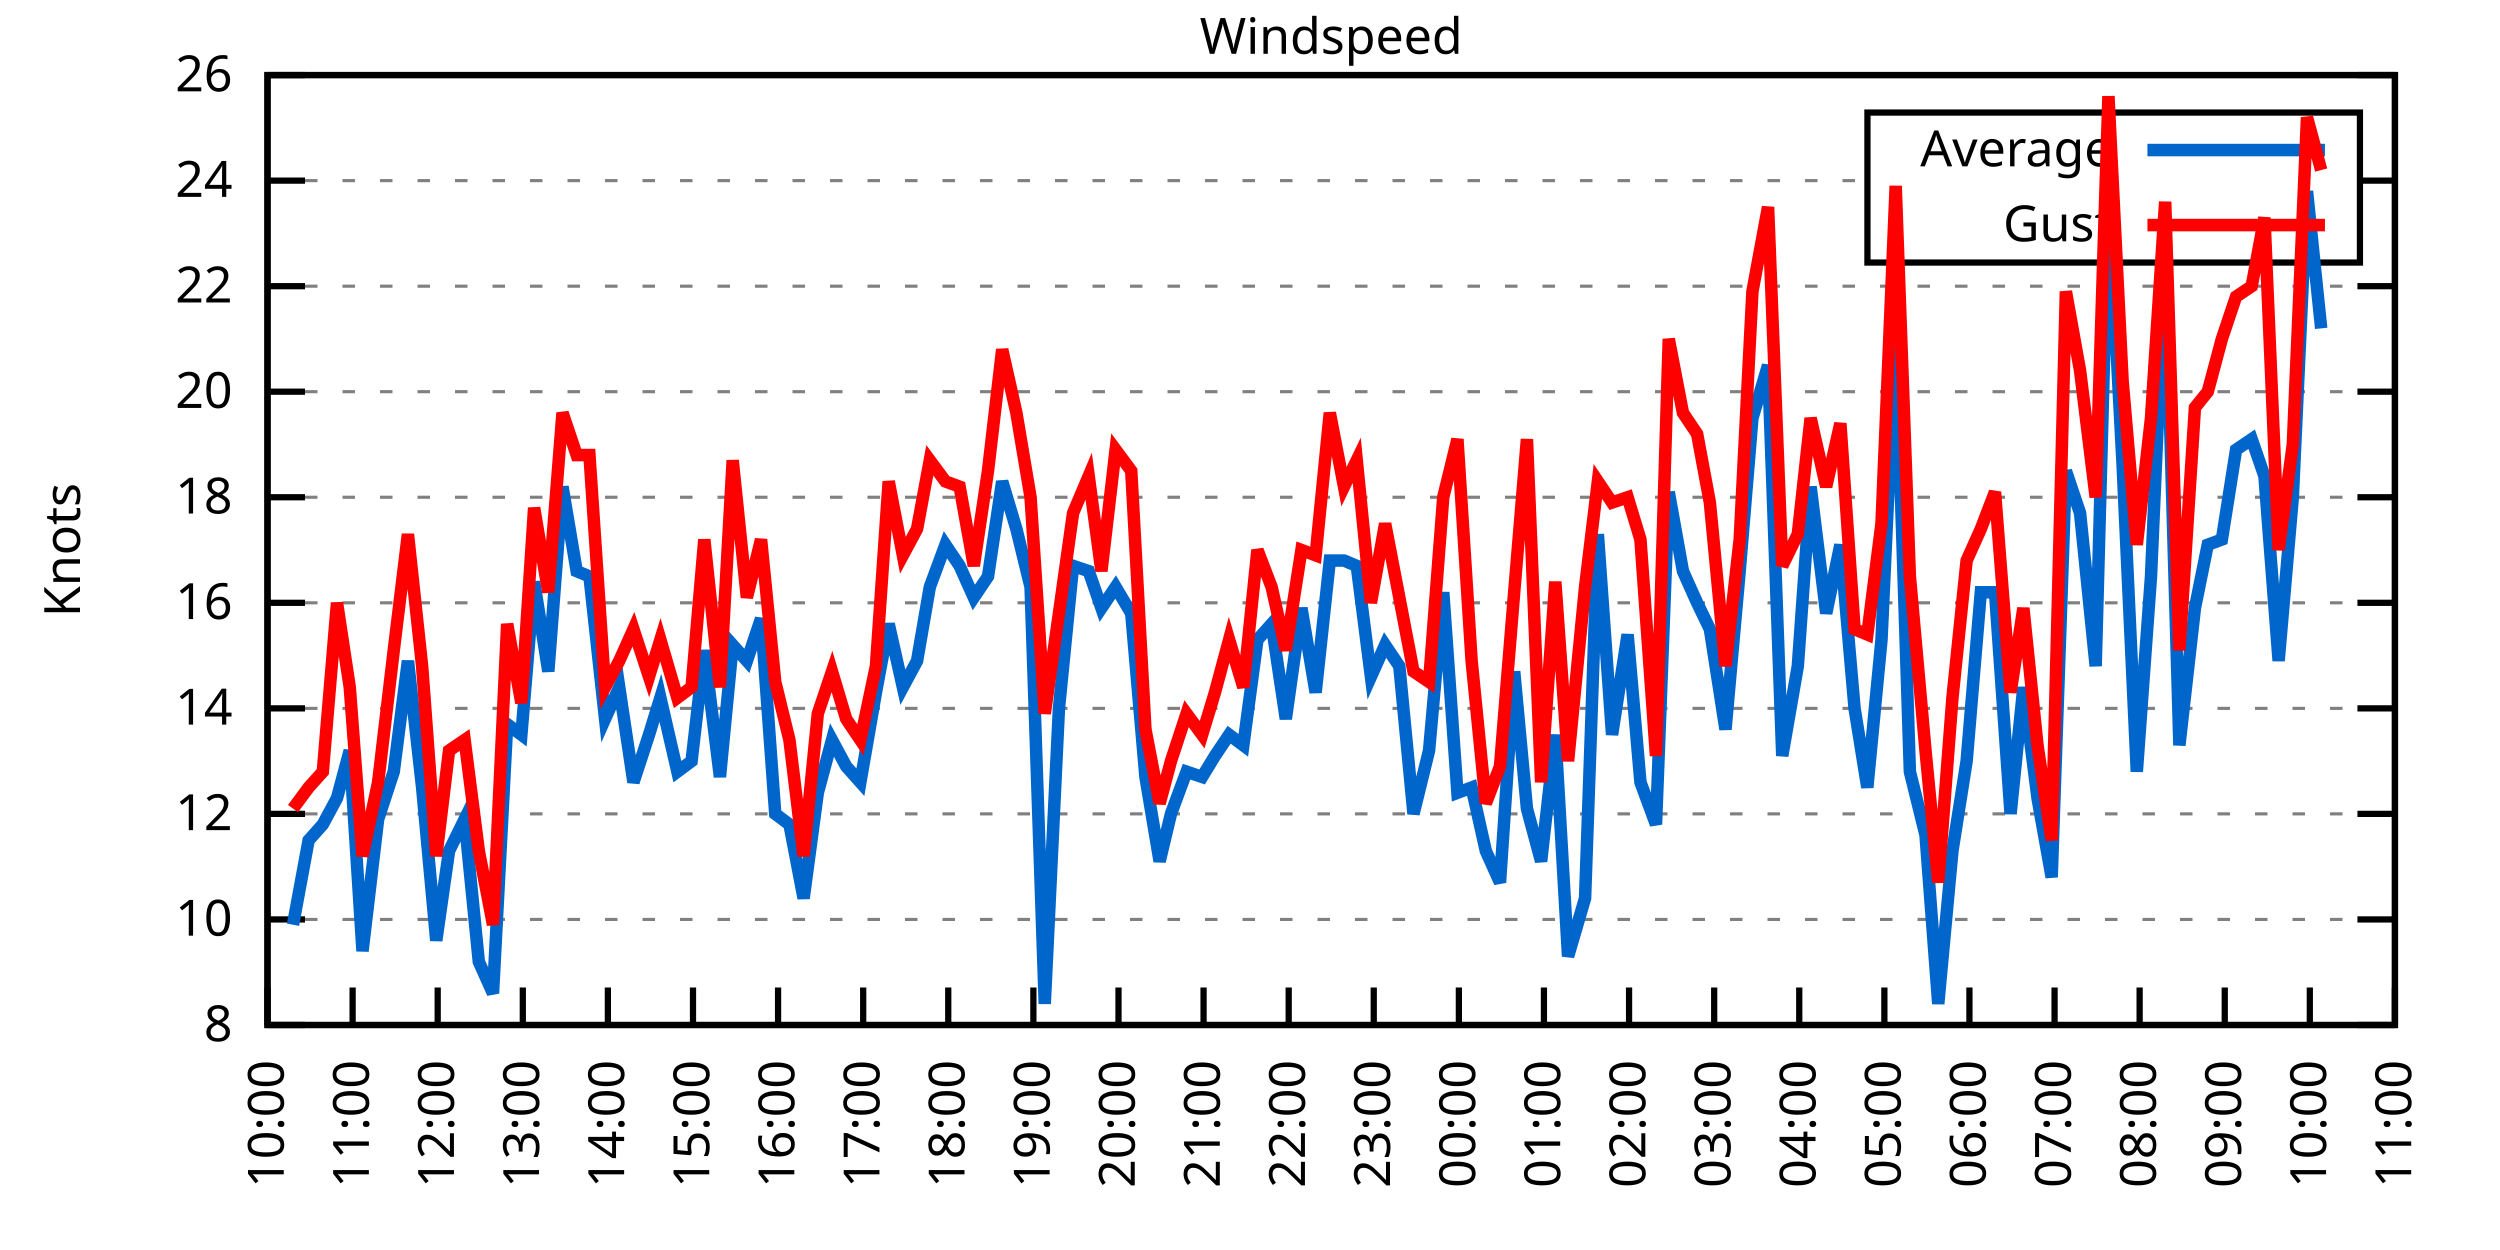
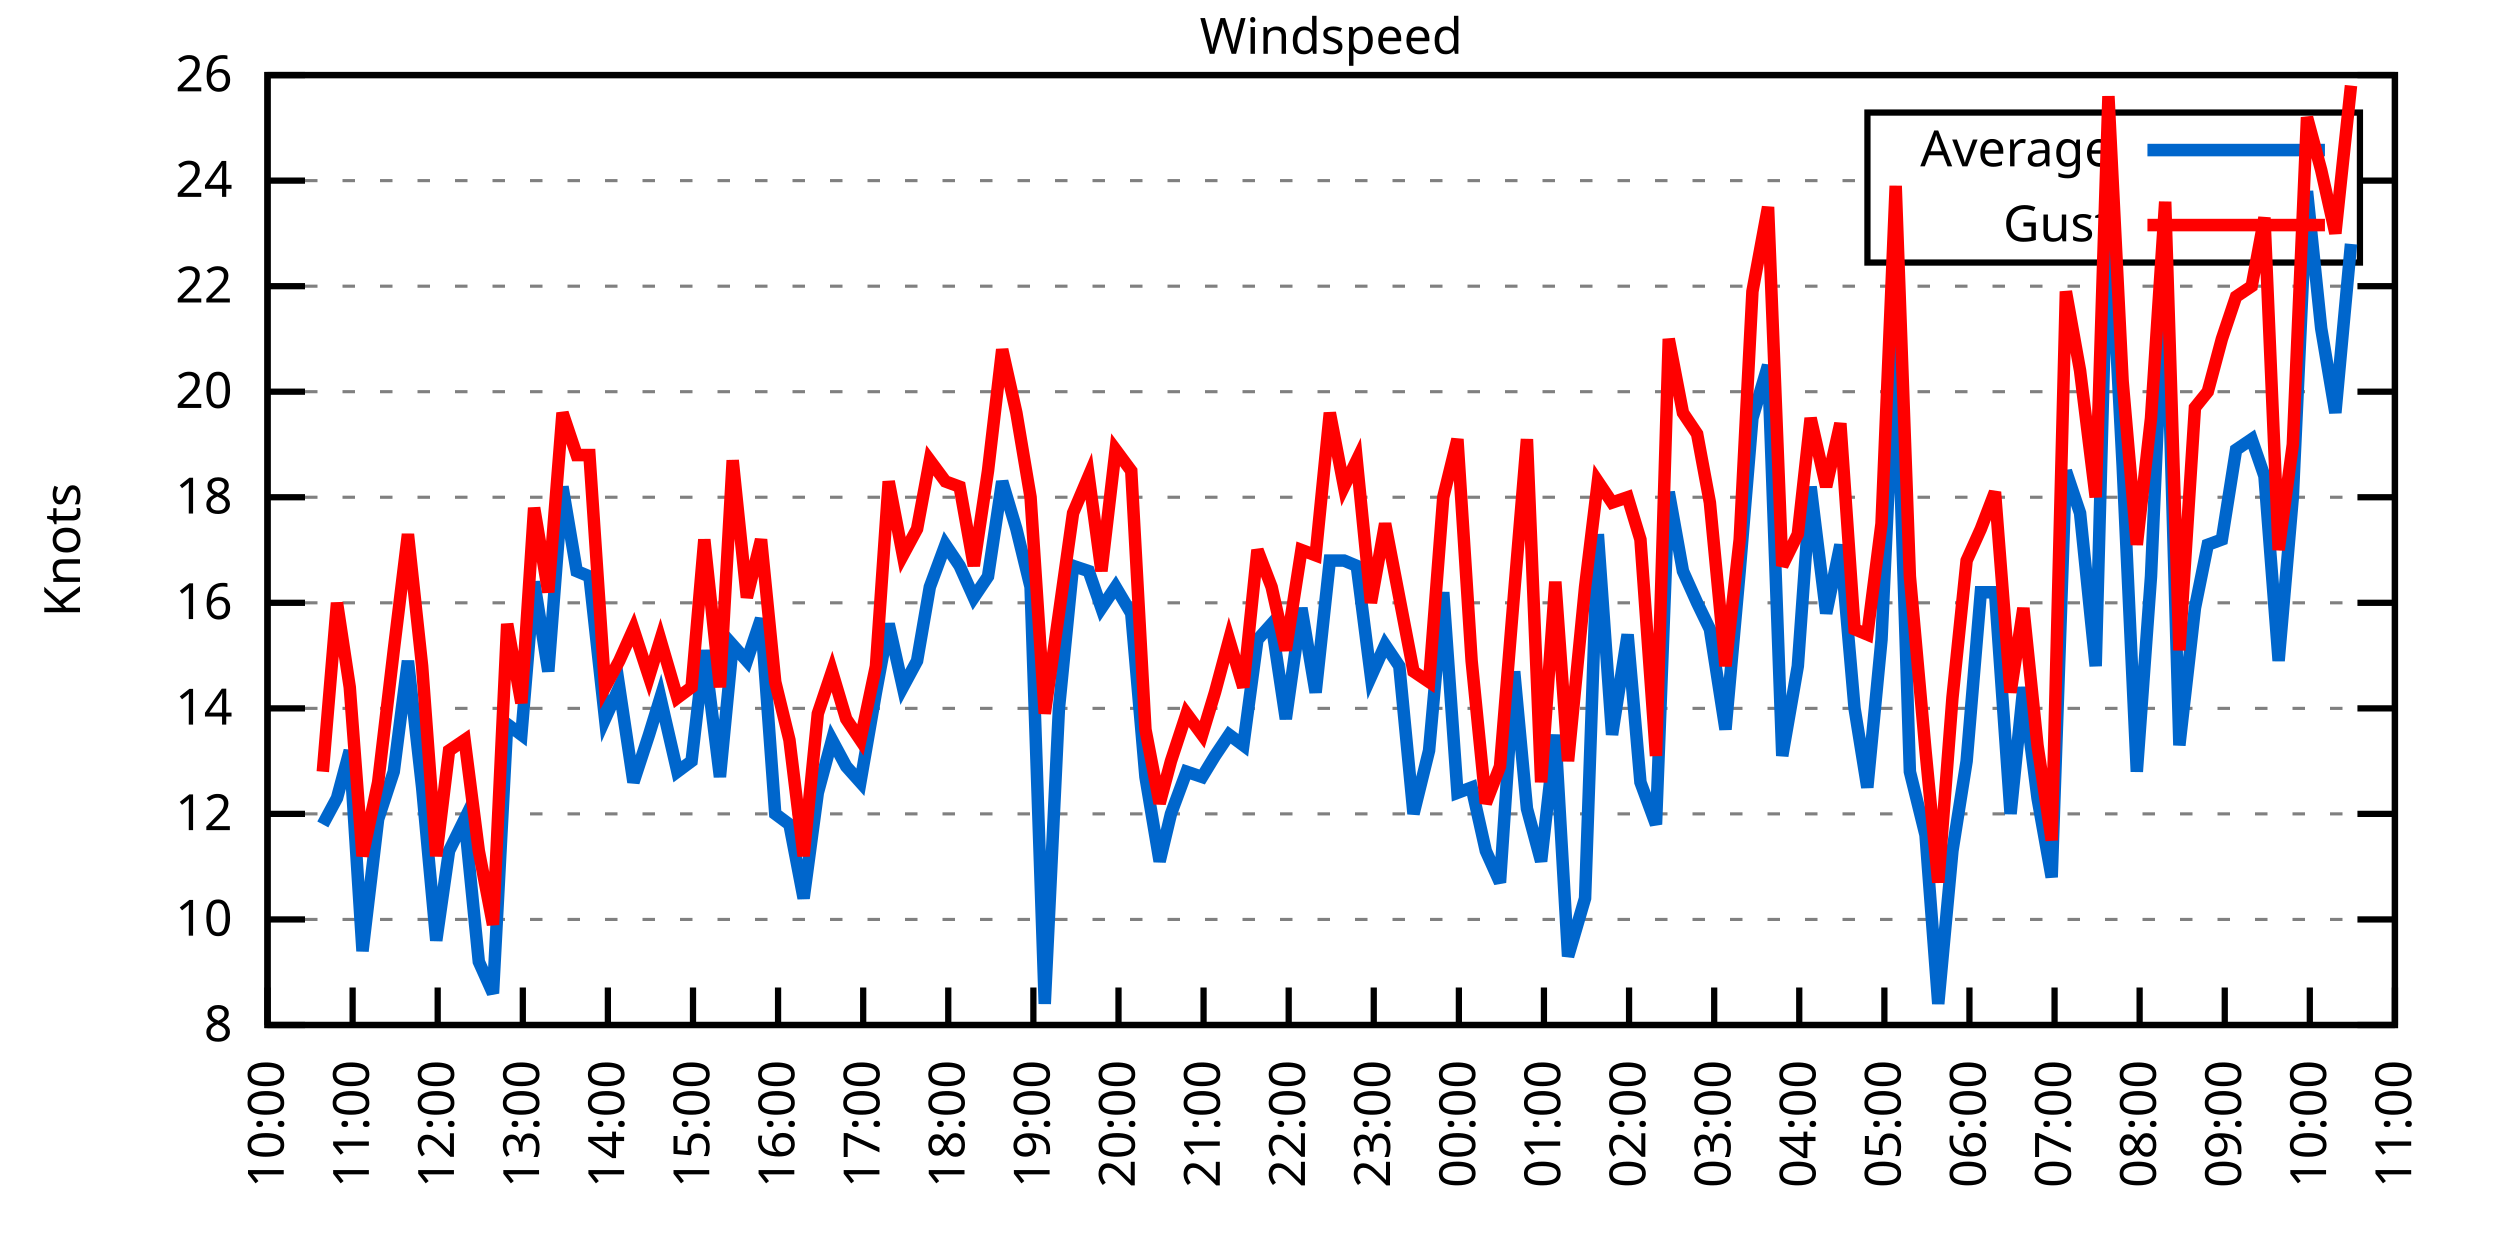
<svg xmlns="http://www.w3.org/2000/svg" xmlns:xlink="http://www.w3.org/1999/xlink" width="400" height="200" viewBox="0 0 400 200">
  <g id="gnuplot_canvas">
    <rect x="0" y="0" width="400" height="200" fill="none" />
    <defs>
      <circle id="gpDot" r="0.5" stroke-width="0.5" stroke="currentColor" />
      <path id="gpPt0" stroke-width="0.333" stroke="currentColor" d="M-1,0 h2 M0,-1 v2" />
      <path id="gpPt1" stroke-width="0.333" stroke="currentColor" d="M-1,-1 L1,1 M1,-1 L-1,1" />
      <path id="gpPt2" stroke-width="0.333" stroke="currentColor" d="M-1,0 L1,0 M0,-1 L0,1 M-1,-1 L1,1 M-1,1 L1,-1" />
      <rect id="gpPt3" stroke-width="0.333" stroke="currentColor" x="-1" y="-1" width="2" height="2" />
      <rect id="gpPt4" stroke-width="0.333" stroke="currentColor" fill="currentColor" x="-1" y="-1" width="2" height="2" />
      <circle id="gpPt5" stroke-width="0.333" stroke="currentColor" cx="0" cy="0" r="1" />
      <use xlink:href="#gpPt5" id="gpPt6" fill="currentColor" stroke="none" />
      <path id="gpPt7" stroke-width="0.333" stroke="currentColor" d="M0,-1.33 L-1.33,0.67 L1.33,0.67 z" />
      <use xlink:href="#gpPt7" id="gpPt8" fill="currentColor" stroke="none" />
      <use xlink:href="#gpPt7" id="gpPt9" stroke="currentColor" transform="rotate(180)" />
      <use xlink:href="#gpPt9" id="gpPt10" fill="currentColor" stroke="none" />
      <use xlink:href="#gpPt3" id="gpPt11" stroke="currentColor" transform="rotate(45)" />
      <use xlink:href="#gpPt11" id="gpPt12" fill="currentColor" stroke="none" />
      <path id="gpPt13" stroke-width="0.333" stroke="currentColor" d="M0,1.330 L1.265,0.411 L0.782,-1.067 L-0.782,-1.076 L-1.265,0.411 z" />
      <use xlink:href="#gpPt13" id="gpPt14" fill="currentColor" stroke="none" />
      <filter id="textbox" filterUnits="objectBoundingBox" x="0" y="0" height="1" width="1">
        <feFlood flood-color="white" flood-opacity="1" result="bgnd" />
        <feComposite in="SourceGraphic" in2="bgnd" operator="atop" />
      </filter>
      <filter id="greybox" filterUnits="objectBoundingBox" x="0" y="0" height="1" width="1">
        <feFlood flood-color="lightgrey" flood-opacity="1" result="grey" />
        <feComposite in="SourceGraphic" in2="grey" operator="atop" />
      </filter>
    </defs>
    <g fill="none" color="white" stroke="currentColor" stroke-width="1.00" stroke-linecap="butt" stroke-linejoin="miter">
</g>
    <g fill="none" color="black" stroke="currentColor" stroke-width="1.00" stroke-linecap="butt" stroke-linejoin="miter">
      <g stroke="none" shape-rendering="crispEdges">
        <polygon fill="rgb(255, 255, 255)" points="42.80,164.00 383.18,164.00 383.18,12.02 42.80,12.02 " />
      </g>
    </g>
    <g fill="none" color="black" stroke="currentColor" stroke-width="1.00" stroke-linecap="butt" stroke-linejoin="miter">
</g>
    <g fill="none" color="black" stroke="black" stroke-width="0.50" stroke-linecap="butt" stroke-linejoin="miter">
</g>
    <g fill="none" color="gray" stroke="currentColor" stroke-width="0.50" stroke-linecap="butt" stroke-linejoin="miter">
      <path stroke="gray" stroke-dasharray="2,4" class="gridline" d="M42.80,164.00 L383.19,164.00  " />
    </g>
    <g fill="none" color="gray" stroke="gray" stroke-width="1.00" stroke-linecap="butt" stroke-linejoin="miter">
</g>
    <g fill="none" color="black" stroke="currentColor" stroke-width="1.00" stroke-linecap="butt" stroke-linejoin="miter">
      <path stroke="black" d="M42.80,164.00 L48.80,164.00 M383.19,164.00 L377.19,164.00  " />
      <g transform="translate(37.20,166.60)" stroke="none" fill="black" font-family="Sans" font-size="8.00" text-anchor="end">
        <text>
          <tspan font-family="Sans"> 8</tspan>
        </text>
      </g>
    </g>
    <g fill="none" color="black" stroke="currentColor" stroke-width="1.00" stroke-linecap="butt" stroke-linejoin="miter">
</g>
    <g fill="none" color="black" stroke="black" stroke-width="0.50" stroke-linecap="butt" stroke-linejoin="miter">
</g>
    <g fill="none" color="gray" stroke="currentColor" stroke-width="0.50" stroke-linecap="butt" stroke-linejoin="miter">
      <path stroke="gray" stroke-dasharray="2,4" class="gridline" d="M42.80,147.11 L383.19,147.11  " />
    </g>
    <g fill="none" color="gray" stroke="gray" stroke-width="1.00" stroke-linecap="butt" stroke-linejoin="miter">
</g>
    <g fill="none" color="black" stroke="currentColor" stroke-width="1.00" stroke-linecap="butt" stroke-linejoin="miter">
      <path stroke="black" d="M42.80,147.11 L48.80,147.11 M383.19,147.11 L377.19,147.11  " />
      <g transform="translate(37.20,149.71)" stroke="none" fill="black" font-family="Sans" font-size="8.00" text-anchor="end">
        <text>
          <tspan font-family="Sans"> 10</tspan>
        </text>
      </g>
    </g>
    <g fill="none" color="black" stroke="currentColor" stroke-width="1.00" stroke-linecap="butt" stroke-linejoin="miter">
</g>
    <g fill="none" color="black" stroke="black" stroke-width="0.50" stroke-linecap="butt" stroke-linejoin="miter">
</g>
    <g fill="none" color="gray" stroke="currentColor" stroke-width="0.50" stroke-linecap="butt" stroke-linejoin="miter">
      <path stroke="gray" stroke-dasharray="2,4" class="gridline" d="M42.80,130.22 L383.19,130.22  " />
    </g>
    <g fill="none" color="gray" stroke="gray" stroke-width="1.00" stroke-linecap="butt" stroke-linejoin="miter">
</g>
    <g fill="none" color="black" stroke="currentColor" stroke-width="1.00" stroke-linecap="butt" stroke-linejoin="miter">
      <path stroke="black" d="M42.80,130.22 L48.80,130.22 M383.19,130.22 L377.19,130.22  " />
      <g transform="translate(37.20,132.82)" stroke="none" fill="black" font-family="Sans" font-size="8.00" text-anchor="end">
        <text>
          <tspan font-family="Sans"> 12</tspan>
        </text>
      </g>
    </g>
    <g fill="none" color="black" stroke="currentColor" stroke-width="1.00" stroke-linecap="butt" stroke-linejoin="miter">
</g>
    <g fill="none" color="black" stroke="black" stroke-width="0.50" stroke-linecap="butt" stroke-linejoin="miter">
</g>
    <g fill="none" color="gray" stroke="currentColor" stroke-width="0.50" stroke-linecap="butt" stroke-linejoin="miter">
      <path stroke="gray" stroke-dasharray="2,4" class="gridline" d="M42.80,113.34 L383.19,113.34  " />
    </g>
    <g fill="none" color="gray" stroke="gray" stroke-width="1.00" stroke-linecap="butt" stroke-linejoin="miter">
</g>
    <g fill="none" color="black" stroke="currentColor" stroke-width="1.00" stroke-linecap="butt" stroke-linejoin="miter">
      <path stroke="black" d="M42.80,113.34 L48.80,113.34 M383.19,113.34 L377.19,113.34  " />
      <g transform="translate(37.20,115.94)" stroke="none" fill="black" font-family="Sans" font-size="8.00" text-anchor="end">
        <text>
          <tspan font-family="Sans"> 14</tspan>
        </text>
      </g>
    </g>
    <g fill="none" color="black" stroke="currentColor" stroke-width="1.00" stroke-linecap="butt" stroke-linejoin="miter">
</g>
    <g fill="none" color="black" stroke="black" stroke-width="0.50" stroke-linecap="butt" stroke-linejoin="miter">
</g>
    <g fill="none" color="gray" stroke="currentColor" stroke-width="0.50" stroke-linecap="butt" stroke-linejoin="miter">
      <path stroke="gray" stroke-dasharray="2,4" class="gridline" d="M42.80,96.45 L383.19,96.45  " />
    </g>
    <g fill="none" color="gray" stroke="gray" stroke-width="1.00" stroke-linecap="butt" stroke-linejoin="miter">
</g>
    <g fill="none" color="black" stroke="currentColor" stroke-width="1.00" stroke-linecap="butt" stroke-linejoin="miter">
      <path stroke="black" d="M42.80,96.45 L48.80,96.45 M383.19,96.45 L377.19,96.45  " />
      <g transform="translate(37.20,99.05)" stroke="none" fill="black" font-family="Sans" font-size="8.00" text-anchor="end">
        <text>
          <tspan font-family="Sans"> 16</tspan>
        </text>
      </g>
    </g>
    <g fill="none" color="black" stroke="currentColor" stroke-width="1.00" stroke-linecap="butt" stroke-linejoin="miter">
</g>
    <g fill="none" color="black" stroke="black" stroke-width="0.50" stroke-linecap="butt" stroke-linejoin="miter">
</g>
    <g fill="none" color="gray" stroke="currentColor" stroke-width="0.50" stroke-linecap="butt" stroke-linejoin="miter">
      <path stroke="gray" stroke-dasharray="2,4" class="gridline" d="M42.80,79.56 L383.19,79.56  " />
    </g>
    <g fill="none" color="gray" stroke="gray" stroke-width="1.00" stroke-linecap="butt" stroke-linejoin="miter">
</g>
    <g fill="none" color="black" stroke="currentColor" stroke-width="1.00" stroke-linecap="butt" stroke-linejoin="miter">
      <path stroke="black" d="M42.80,79.56 L48.80,79.56 M383.19,79.56 L377.19,79.56  " />
      <g transform="translate(37.20,82.16)" stroke="none" fill="black" font-family="Sans" font-size="8.00" text-anchor="end">
        <text>
          <tspan font-family="Sans"> 18</tspan>
        </text>
      </g>
    </g>
    <g fill="none" color="black" stroke="currentColor" stroke-width="1.00" stroke-linecap="butt" stroke-linejoin="miter">
</g>
    <g fill="none" color="black" stroke="black" stroke-width="0.50" stroke-linecap="butt" stroke-linejoin="miter">
</g>
    <g fill="none" color="gray" stroke="currentColor" stroke-width="0.50" stroke-linecap="butt" stroke-linejoin="miter">
      <path stroke="gray" stroke-dasharray="2,4" class="gridline" d="M42.80,62.67 L383.19,62.67  " />
    </g>
    <g fill="none" color="gray" stroke="gray" stroke-width="1.00" stroke-linecap="butt" stroke-linejoin="miter">
</g>
    <g fill="none" color="black" stroke="currentColor" stroke-width="1.00" stroke-linecap="butt" stroke-linejoin="miter">
      <path stroke="black" d="M42.80,62.67 L48.80,62.67 M383.19,62.67 L377.19,62.67  " />
      <g transform="translate(37.20,65.27)" stroke="none" fill="black" font-family="Sans" font-size="8.00" text-anchor="end">
        <text>
          <tspan font-family="Sans"> 20</tspan>
        </text>
      </g>
    </g>
    <g fill="none" color="black" stroke="currentColor" stroke-width="1.00" stroke-linecap="butt" stroke-linejoin="miter">
</g>
    <g fill="none" color="black" stroke="black" stroke-width="0.50" stroke-linecap="butt" stroke-linejoin="miter">
</g>
    <g fill="none" color="gray" stroke="currentColor" stroke-width="0.50" stroke-linecap="butt" stroke-linejoin="miter">
      <path stroke="gray" stroke-dasharray="2,4" class="gridline" d="M42.80,45.79 L383.19,45.79  " />
    </g>
    <g fill="none" color="gray" stroke="gray" stroke-width="1.00" stroke-linecap="butt" stroke-linejoin="miter">
</g>
    <g fill="none" color="black" stroke="currentColor" stroke-width="1.00" stroke-linecap="butt" stroke-linejoin="miter">
      <path stroke="black" d="M42.80,45.79 L48.80,45.79 M383.19,45.79 L377.19,45.79  " />
      <g transform="translate(37.20,48.39)" stroke="none" fill="black" font-family="Sans" font-size="8.00" text-anchor="end">
        <text>
          <tspan font-family="Sans"> 22</tspan>
        </text>
      </g>
    </g>
    <g fill="none" color="black" stroke="currentColor" stroke-width="1.00" stroke-linecap="butt" stroke-linejoin="miter">
</g>
    <g fill="none" color="black" stroke="black" stroke-width="0.50" stroke-linecap="butt" stroke-linejoin="miter">
</g>
    <g fill="none" color="gray" stroke="currentColor" stroke-width="0.50" stroke-linecap="butt" stroke-linejoin="miter">
      <path stroke="gray" stroke-dasharray="2,4" class="gridline" d="M42.80,28.90 L298.79,28.90 M377.59,28.90 L383.19,28.90  " />
    </g>
    <g fill="none" color="gray" stroke="gray" stroke-width="1.00" stroke-linecap="butt" stroke-linejoin="miter">
</g>
    <g fill="none" color="black" stroke="currentColor" stroke-width="1.00" stroke-linecap="butt" stroke-linejoin="miter">
      <path stroke="black" d="M42.80,28.90 L48.80,28.90 M383.19,28.90 L377.19,28.90  " />
      <g transform="translate(37.20,31.50)" stroke="none" fill="black" font-family="Sans" font-size="8.00" text-anchor="end">
        <text>
          <tspan font-family="Sans"> 24</tspan>
        </text>
      </g>
    </g>
    <g fill="none" color="black" stroke="currentColor" stroke-width="1.00" stroke-linecap="butt" stroke-linejoin="miter">
</g>
    <g fill="none" color="black" stroke="black" stroke-width="0.50" stroke-linecap="butt" stroke-linejoin="miter">
</g>
    <g fill="none" color="gray" stroke="currentColor" stroke-width="0.50" stroke-linecap="butt" stroke-linejoin="miter">
      <path stroke="gray" stroke-dasharray="2,4" class="gridline" d="M42.80,12.01 L383.19,12.01  " />
    </g>
    <g fill="none" color="gray" stroke="gray" stroke-width="1.00" stroke-linecap="butt" stroke-linejoin="miter">
</g>
    <g fill="none" color="black" stroke="currentColor" stroke-width="1.00" stroke-linecap="butt" stroke-linejoin="miter">
      <path stroke="black" d="M42.80,12.01 L48.80,12.01 M383.19,12.01 L377.19,12.01  " />
      <g transform="translate(37.20,14.61)" stroke="none" fill="black" font-family="Sans" font-size="8.00" text-anchor="end">
        <text>
          <tspan font-family="Sans"> 26</tspan>
        </text>
      </g>
    </g>
    <g fill="none" color="black" stroke="currentColor" stroke-width="1.00" stroke-linecap="butt" stroke-linejoin="miter">
      <path stroke="black" d="M42.80,164.00 L42.80,158.00  " />
      <g transform="translate(45.40,169.60) rotate(270.00)" stroke="none" fill="black" font-family="Sans" font-size="8.00" text-anchor="end">
        <text>
          <tspan font-family="Sans">10:00</tspan>
        </text>
      </g>
    </g>
    <g fill="none" color="black" stroke="currentColor" stroke-width="1.00" stroke-linecap="butt" stroke-linejoin="miter">
      <path stroke="black" d="M56.42,164.00 L56.42,158.00  " />
      <g transform="translate(59.02,169.60) rotate(270.00)" stroke="none" fill="black" font-family="Sans" font-size="8.00" text-anchor="end">
        <text>
          <tspan font-family="Sans">11:00</tspan>
        </text>
      </g>
    </g>
    <g fill="none" color="black" stroke="currentColor" stroke-width="1.00" stroke-linecap="butt" stroke-linejoin="miter">
      <path stroke="black" d="M70.03,164.00 L70.03,158.00  " />
      <g transform="translate(72.63,169.60) rotate(270.00)" stroke="none" fill="black" font-family="Sans" font-size="8.00" text-anchor="end">
        <text>
          <tspan font-family="Sans">12:00</tspan>
        </text>
      </g>
    </g>
    <g fill="none" color="black" stroke="currentColor" stroke-width="1.00" stroke-linecap="butt" stroke-linejoin="miter">
      <path stroke="black" d="M83.65,164.00 L83.65,158.00  " />
      <g transform="translate(86.25,169.60) rotate(270.00)" stroke="none" fill="black" font-family="Sans" font-size="8.00" text-anchor="end">
        <text>
          <tspan font-family="Sans">13:00</tspan>
        </text>
      </g>
    </g>
    <g fill="none" color="black" stroke="currentColor" stroke-width="1.00" stroke-linecap="butt" stroke-linejoin="miter">
      <path stroke="black" d="M97.26,164.00 L97.26,158.00  " />
      <g transform="translate(99.86,169.60) rotate(270.00)" stroke="none" fill="black" font-family="Sans" font-size="8.00" text-anchor="end">
        <text>
          <tspan font-family="Sans">14:00</tspan>
        </text>
      </g>
    </g>
    <g fill="none" color="black" stroke="currentColor" stroke-width="1.00" stroke-linecap="butt" stroke-linejoin="miter">
      <path stroke="black" d="M110.88,164.00 L110.88,158.00  " />
      <g transform="translate(113.48,169.60) rotate(270.00)" stroke="none" fill="black" font-family="Sans" font-size="8.00" text-anchor="end">
        <text>
          <tspan font-family="Sans">15:00</tspan>
        </text>
      </g>
    </g>
    <g fill="none" color="black" stroke="currentColor" stroke-width="1.00" stroke-linecap="butt" stroke-linejoin="miter">
      <path stroke="black" d="M124.49,164.00 L124.49,158.00  " />
      <g transform="translate(127.09,169.60) rotate(270.00)" stroke="none" fill="black" font-family="Sans" font-size="8.00" text-anchor="end">
        <text>
          <tspan font-family="Sans">16:00</tspan>
        </text>
      </g>
    </g>
    <g fill="none" color="black" stroke="currentColor" stroke-width="1.00" stroke-linecap="butt" stroke-linejoin="miter">
      <path stroke="black" d="M138.11,164.00 L138.11,158.00  " />
      <g transform="translate(140.71,169.60) rotate(270.00)" stroke="none" fill="black" font-family="Sans" font-size="8.00" text-anchor="end">
        <text>
          <tspan font-family="Sans">17:00</tspan>
        </text>
      </g>
    </g>
    <g fill="none" color="black" stroke="currentColor" stroke-width="1.00" stroke-linecap="butt" stroke-linejoin="miter">
      <path stroke="black" d="M151.72,164.00 L151.72,158.00  " />
      <g transform="translate(154.32,169.60) rotate(270.00)" stroke="none" fill="black" font-family="Sans" font-size="8.00" text-anchor="end">
        <text>
          <tspan font-family="Sans">18:00</tspan>
        </text>
      </g>
    </g>
    <g fill="none" color="black" stroke="currentColor" stroke-width="1.00" stroke-linecap="butt" stroke-linejoin="miter">
      <path stroke="black" d="M165.34,164.00 L165.34,158.00  " />
      <g transform="translate(167.94,169.60) rotate(270.00)" stroke="none" fill="black" font-family="Sans" font-size="8.00" text-anchor="end">
        <text>
          <tspan font-family="Sans">19:00</tspan>
        </text>
      </g>
    </g>
    <g fill="none" color="black" stroke="currentColor" stroke-width="1.00" stroke-linecap="butt" stroke-linejoin="miter">
      <path stroke="black" d="M178.96,164.00 L178.96,158.00  " />
      <g transform="translate(181.56,169.60) rotate(270.00)" stroke="none" fill="black" font-family="Sans" font-size="8.00" text-anchor="end">
        <text>
          <tspan font-family="Sans">20:00</tspan>
        </text>
      </g>
    </g>
    <g fill="none" color="black" stroke="currentColor" stroke-width="1.00" stroke-linecap="butt" stroke-linejoin="miter">
      <path stroke="black" d="M192.57,164.00 L192.57,158.00  " />
      <g transform="translate(195.17,169.60) rotate(270.00)" stroke="none" fill="black" font-family="Sans" font-size="8.00" text-anchor="end">
        <text>
          <tspan font-family="Sans">21:00</tspan>
        </text>
      </g>
    </g>
    <g fill="none" color="black" stroke="currentColor" stroke-width="1.00" stroke-linecap="butt" stroke-linejoin="miter">
      <path stroke="black" d="M206.19,164.00 L206.19,158.00  " />
      <g transform="translate(208.79,169.60) rotate(270.00)" stroke="none" fill="black" font-family="Sans" font-size="8.00" text-anchor="end">
        <text>
          <tspan font-family="Sans">22:00</tspan>
        </text>
      </g>
    </g>
    <g fill="none" color="black" stroke="currentColor" stroke-width="1.00" stroke-linecap="butt" stroke-linejoin="miter">
      <path stroke="black" d="M219.80,164.00 L219.80,158.00  " />
      <g transform="translate(222.40,169.60) rotate(270.00)" stroke="none" fill="black" font-family="Sans" font-size="8.00" text-anchor="end">
        <text>
          <tspan font-family="Sans">23:00</tspan>
        </text>
      </g>
    </g>
    <g fill="none" color="black" stroke="currentColor" stroke-width="1.00" stroke-linecap="butt" stroke-linejoin="miter">
      <path stroke="black" d="M233.42,164.00 L233.42,158.00  " />
      <g transform="translate(236.02,169.60) rotate(270.00)" stroke="none" fill="black" font-family="Sans" font-size="8.00" text-anchor="end">
        <text>
          <tspan font-family="Sans">00:00</tspan>
        </text>
      </g>
    </g>
    <g fill="none" color="black" stroke="currentColor" stroke-width="1.00" stroke-linecap="butt" stroke-linejoin="miter">
      <path stroke="black" d="M247.03,164.00 L247.03,158.00  " />
      <g transform="translate(249.63,169.60) rotate(270.00)" stroke="none" fill="black" font-family="Sans" font-size="8.00" text-anchor="end">
        <text>
          <tspan font-family="Sans">01:00</tspan>
        </text>
      </g>
    </g>
    <g fill="none" color="black" stroke="currentColor" stroke-width="1.00" stroke-linecap="butt" stroke-linejoin="miter">
      <path stroke="black" d="M260.65,164.00 L260.65,158.00  " />
      <g transform="translate(263.25,169.60) rotate(270.00)" stroke="none" fill="black" font-family="Sans" font-size="8.00" text-anchor="end">
        <text>
          <tspan font-family="Sans">02:00</tspan>
        </text>
      </g>
    </g>
    <g fill="none" color="black" stroke="currentColor" stroke-width="1.00" stroke-linecap="butt" stroke-linejoin="miter">
      <path stroke="black" d="M274.27,164.00 L274.27,158.00  " />
      <g transform="translate(276.87,169.60) rotate(270.00)" stroke="none" fill="black" font-family="Sans" font-size="8.00" text-anchor="end">
        <text>
          <tspan font-family="Sans">03:00</tspan>
        </text>
      </g>
    </g>
    <g fill="none" color="black" stroke="currentColor" stroke-width="1.00" stroke-linecap="butt" stroke-linejoin="miter">
      <path stroke="black" d="M287.88,164.00 L287.88,158.00  " />
      <g transform="translate(290.48,169.60) rotate(270.00)" stroke="none" fill="black" font-family="Sans" font-size="8.00" text-anchor="end">
        <text>
          <tspan font-family="Sans">04:00</tspan>
        </text>
      </g>
    </g>
    <g fill="none" color="black" stroke="currentColor" stroke-width="1.00" stroke-linecap="butt" stroke-linejoin="miter">
      <path stroke="black" d="M301.50,164.00 L301.50,158.00  " />
      <g transform="translate(304.10,169.60) rotate(270.00)" stroke="none" fill="black" font-family="Sans" font-size="8.00" text-anchor="end">
        <text>
          <tspan font-family="Sans">05:00</tspan>
        </text>
      </g>
    </g>
    <g fill="none" color="black" stroke="currentColor" stroke-width="1.00" stroke-linecap="butt" stroke-linejoin="miter">
      <path stroke="black" d="M315.11,164.00 L315.11,158.00  " />
      <g transform="translate(317.71,169.60) rotate(270.00)" stroke="none" fill="black" font-family="Sans" font-size="8.00" text-anchor="end">
        <text>
          <tspan font-family="Sans">06:00</tspan>
        </text>
      </g>
    </g>
    <g fill="none" color="black" stroke="currentColor" stroke-width="1.00" stroke-linecap="butt" stroke-linejoin="miter">
      <path stroke="black" d="M328.73,164.00 L328.73,158.00  " />
      <g transform="translate(331.33,169.60) rotate(270.00)" stroke="none" fill="black" font-family="Sans" font-size="8.00" text-anchor="end">
        <text>
          <tspan font-family="Sans">07:00</tspan>
        </text>
      </g>
    </g>
    <g fill="none" color="black" stroke="currentColor" stroke-width="1.00" stroke-linecap="butt" stroke-linejoin="miter">
      <path stroke="black" d="M342.34,164.00 L342.34,158.00  " />
      <g transform="translate(344.94,169.60) rotate(270.00)" stroke="none" fill="black" font-family="Sans" font-size="8.00" text-anchor="end">
        <text>
          <tspan font-family="Sans">08:00</tspan>
        </text>
      </g>
    </g>
    <g fill="none" color="black" stroke="currentColor" stroke-width="1.00" stroke-linecap="butt" stroke-linejoin="miter">
      <path stroke="black" d="M355.96,164.00 L355.96,158.00  " />
      <g transform="translate(358.56,169.60) rotate(270.00)" stroke="none" fill="black" font-family="Sans" font-size="8.00" text-anchor="end">
        <text>
          <tspan font-family="Sans">09:00</tspan>
        </text>
      </g>
    </g>
    <g fill="none" color="black" stroke="currentColor" stroke-width="1.00" stroke-linecap="butt" stroke-linejoin="miter">
      <path stroke="black" d="M369.57,164.00 L369.57,158.00  " />
      <g transform="translate(372.17,169.60) rotate(270.00)" stroke="none" fill="black" font-family="Sans" font-size="8.00" text-anchor="end">
        <text>
          <tspan font-family="Sans">10:00</tspan>
        </text>
      </g>
    </g>
    <g fill="none" color="black" stroke="currentColor" stroke-width="1.00" stroke-linecap="butt" stroke-linejoin="miter">
      <path stroke="black" d="M383.19,164.00 L383.19,158.00  " />
      <g transform="translate(385.79,169.60) rotate(270.00)" stroke="none" fill="black" font-family="Sans" font-size="8.00" text-anchor="end">
        <text>
          <tspan font-family="Sans">11:00</tspan>
        </text>
      </g>
    </g>
    <g fill="none" color="black" stroke="currentColor" stroke-width="1.00" stroke-linecap="butt" stroke-linejoin="miter">
</g>
    <g fill="none" color="black" stroke="currentColor" stroke-width="1.00" stroke-linecap="butt" stroke-linejoin="miter">
      <path stroke="black" d="M42.80,12.01 L42.80,164.00 L383.19,164.00 L383.19,12.01 L42.80,12.01 Z  " />
    </g>
    <g fill="none" color="black" stroke="currentColor" stroke-width="1.00" stroke-linecap="butt" stroke-linejoin="miter">
</g>
    <g fill="none" color="black" stroke="currentColor" stroke-width="1.00" stroke-linecap="butt" stroke-linejoin="miter">
      <path stroke="black" d="M298.79,42.01 L298.79,18.01 L377.59,18.01 L377.59,42.01 L298.79,42.01 Z  " />
    </g>
    <g id="Windspeed_plot_1">
      <g fill="none" color="white" stroke="black" stroke-width="2.00" stroke-linecap="butt" stroke-linejoin="miter">
</g>
      <g fill="none" color="black" stroke="currentColor" stroke-width="2.00" stroke-linecap="butt" stroke-linejoin="miter">
        <g transform="translate(337.99,26.61)" stroke="none" fill="black" font-family="Sans" font-size="8.00" text-anchor="end">
          <text>
            <tspan font-family="Sans">Average</tspan>
          </text>
        </g>
      </g>
      <g fill="none" color="black" stroke="currentColor" stroke-width="2.00" stroke-linecap="butt" stroke-linejoin="miter">
-         <path stroke="rgb(  0, 102, 204)" d="M343.59,24.01 L371.99,24.01 M46.88,147.96 L49.38,134.45 L51.65,131.91 L53.92,127.69 L55.96,120.09 L58.00,152.18   L60.50,131.07 L63.00,123.47 L65.27,105.74 L67.54,126.00 L69.80,150.49 L71.85,136.14 L74.34,131.07 L76.61,153.87   L78.88,158.93 L81.15,115.87 L83.42,117.56 L85.46,93.07 L87.73,107.43 L90.00,77.87 L92.27,91.38 L94.31,92.23   L96.81,115.03 L99.08,109.96 L101.35,125.16 L103.84,117.56 L105.66,111.65 L108.38,123.47 L110.65,121.78 L112.69,104.05   L115.19,124.31 L117.23,103.20 L119.50,105.74 L121.77,98.98 L124.04,130.22 L126.31,131.91 L128.58,143.73 L130.85,126.85   L133.12,118.40 L135.39,122.62 L137.66,125.16 L140.15,110.80 L142.19,99.83 L144.46,109.96 L146.73,105.74 L148.77,93.92   L151.27,87.16 L153.54,90.54 L155.81,95.60 L158.08,92.23 L160.35,77.03 L162.62,84.63 L164.89,93.92 L167.16,160.62   L169.43,113.34 L171.69,90.54 L174.19,91.38 L176.23,97.29 L178.50,93.92 L181.00,98.14 L183.27,124.31 L185.54,137.82   L187.35,130.22 L189.85,123.47 L192.34,124.31 L194.39,120.94 L196.66,117.56 L198.93,119.25 L201.19,102.36 L203.46,99.83   L205.73,115.03 L208.23,97.29 L210.50,110.80 L212.77,89.69 L215.04,89.69 L217.08,90.54 L219.35,108.27 L221.62,103.20   L223.89,106.58 L226.16,130.22 L228.65,120.09 L230.92,94.76 L233.19,126.85 L235.46,126.00 L237.73,136.14 L240.00,141.20   L242.27,107.43 L244.31,129.38 L246.58,137.82 L248.85,117.56 L250.89,153.02 L253.61,143.73 L255.66,85.47 L257.93,117.56   L260.42,101.52 L262.47,125.16 L264.96,131.91 L267.00,78.72 L269.27,91.38 L271.54,96.45 L273.58,100.67 L276.08,116.71   L278.35,91.38 L280.39,66.90 L282.89,58.45 L285.16,120.94 L287.65,106.58 L289.70,77.87 L292.19,98.14 L294.46,87.16   L296.73,113.34 L298.77,126.00 L301.04,102.36 L303.31,53.39 L305.58,123.47 L308.08,133.60 L310.12,160.62 L312.39,136.14   L314.66,121.78 L316.93,94.76 L319.20,94.76 L321.69,130.22 L323.74,109.96 L326.00,127.69 L328.27,140.36 L330.54,75.34   L332.81,82.09 L335.31,106.58 L337.35,31.43 L339.62,74.49 L341.89,123.47 L344.16,92.23 L346.43,40.72 L348.70,119.25   L351.19,97.29 L353.24,87.16 L355.50,86.32 L357.77,71.96 L360.27,70.27 L362.31,76.18 L364.58,105.74 L366.85,79.56   L369.12,30.59 L371.39,52.54  " />
+         <path stroke="rgb(  0, 102, 204)" d="M343.59,24.01 L371.99,24.01 M51.65,131.91 L53.92,127.69 L55.96,120.09 L58.00,152.18 L60.50,131.07 L63.00,123.47   L65.27,105.74 L67.54,126.00 L69.80,150.49 L71.85,136.14 L74.34,131.07 L76.61,153.87 L78.88,158.93 L81.15,115.87   L83.42,117.56 L85.46,93.07 L87.73,107.43 L90.00,77.87 L92.27,91.38 L94.31,92.23 L96.81,115.03 L99.08,109.96   L101.35,125.16 L103.84,117.56 L105.66,111.65 L108.38,123.47 L110.65,121.78 L112.69,104.05 L115.19,124.31 L117.23,103.20   L119.50,105.74 L121.77,98.98 L124.04,130.22 L126.31,131.91 L128.58,143.73 L130.85,126.85 L133.12,118.40 L135.39,122.62   L137.66,125.16 L140.15,110.80 L142.19,99.83 L144.46,109.96 L146.73,105.74 L148.77,93.92 L151.27,87.16 L153.54,90.54   L155.81,95.60 L158.08,92.23 L160.35,77.03 L162.62,84.63 L164.89,93.92 L167.16,160.62 L169.43,113.34 L171.69,90.54   L174.19,91.38 L176.23,97.29 L178.50,93.92 L181.00,98.14 L183.27,124.31 L185.54,137.82 L187.35,130.22 L189.85,123.47   L192.34,124.31 L194.39,120.94 L196.66,117.56 L198.93,119.25 L201.19,102.36 L203.46,99.83 L205.73,115.03 L208.23,97.29   L210.50,110.80 L212.77,89.69 L215.04,89.69 L217.08,90.54 L219.35,108.27 L221.62,103.20 L223.89,106.58 L226.16,130.22   L228.65,120.09 L230.92,94.76 L233.19,126.85 L235.46,126.00 L237.73,136.14 L240.00,141.20 L242.27,107.43 L244.31,129.38   L246.58,137.82 L248.85,117.56 L250.89,153.02 L253.61,143.73 L255.66,85.47 L257.93,117.56 L260.42,101.52 L262.47,125.16   L264.96,131.91 L267.00,78.72 L269.27,91.38 L271.54,96.45 L273.58,100.67 L276.08,116.71 L278.35,91.38 L280.39,66.90   L282.89,58.45 L285.16,120.94 L287.65,106.58 L289.70,77.87 L292.19,98.14 L294.46,87.16 L296.73,113.34 L298.77,126.00   L301.04,102.36 L303.31,53.39 L305.58,123.47 L308.08,133.60 L310.12,160.62 L312.39,136.14 L314.66,121.78 L316.93,94.76   L319.20,94.76 L321.69,130.22 L323.74,109.96 L326.00,127.69 L328.27,140.36 L330.54,75.34 L332.81,82.09 L335.31,106.58   L337.35,31.43 L339.62,74.49 L341.89,123.47 L344.16,92.23 L346.43,40.72 L348.70,119.25 L351.19,97.29 L353.24,87.16   L355.50,86.32 L357.77,71.96 L360.27,70.27 L362.31,76.18 L364.58,105.74 L366.85,79.56 L369.12,30.59 L371.39,52.54   L373.66,66.05 L376.16,39.03  " />
      </g>
    </g>
    <g id="Windspeed_plot_2">
      <g fill="none" color="black" stroke="currentColor" stroke-width="2.00" stroke-linecap="butt" stroke-linejoin="miter">
        <g transform="translate(337.99,38.61)" stroke="none" fill="black" font-family="Sans" font-size="8.00" text-anchor="end">
          <text>
            <tspan font-family="Sans">Gust</tspan>
          </text>
        </g>
      </g>
      <g fill="none" color="black" stroke="currentColor" stroke-width="2.00" stroke-linecap="butt" stroke-linejoin="miter">
-         <path stroke="rgb(255,   0,   0)" d="M343.59,36.01 L371.99,36.01 M46.88,129.38 L49.38,126.00 L51.65,123.47 L53.92,96.45 L55.96,109.96 L58.00,136.98   L60.50,125.16 L63.00,104.05 L65.27,85.47 L67.54,106.58 L69.80,136.98 L71.85,120.09 L74.34,118.40 L76.61,136.14   L78.88,147.96 L81.15,99.83 L83.42,112.49 L85.46,81.25 L87.73,94.76 L90.00,66.05 L92.27,72.81 L94.31,72.81   L96.81,109.96 L99.08,105.74 L101.35,100.67 L103.84,108.27 L105.66,102.36 L108.38,111.65 L110.65,109.96 L112.69,86.32   L115.19,109.96 L117.23,73.65 L119.50,95.60 L121.77,86.32 L124.04,109.11 L126.31,118.40 L128.58,136.98 L130.85,114.18   L133.12,107.43 L135.39,115.03 L137.66,118.40 L140.15,106.58 L142.19,77.03 L144.46,88.85 L146.73,84.63 L148.77,73.65   L151.27,77.03 L153.54,77.87 L155.81,90.54 L158.08,75.34 L160.35,55.92 L162.62,66.05 L164.89,79.56 L167.16,114.18   L169.43,98.14 L171.69,82.09 L174.19,76.18 L176.23,91.38 L178.50,71.96 L181.00,75.34 L183.27,116.71 L185.54,128.54   L187.35,121.78 L189.85,114.18 L192.34,117.56 L194.39,110.80 L196.66,102.36 L198.93,109.96 L201.19,88.00 L203.46,93.92   L205.73,104.05 L208.23,88.00 L210.50,88.85 L212.77,66.05 L215.04,77.87 L217.08,73.65 L219.35,96.45 L221.62,83.78   L223.89,95.60 L226.16,107.43 L228.65,109.11 L230.92,79.56 L233.19,70.27 L235.46,105.74 L237.73,128.54 L240.00,122.62   L242.27,94.76 L244.31,70.27 L246.58,125.16 L248.85,93.07 L250.89,121.78 L253.61,93.92 L255.66,77.03 L257.93,80.41   L260.42,79.56 L262.47,86.32 L264.96,120.94 L267.00,54.23 L269.27,66.05 L271.54,69.43 L273.58,80.41 L276.08,106.58   L278.35,86.32 L280.39,46.63 L282.89,33.12 L285.16,90.54 L287.65,85.47 L289.70,66.90 L292.19,77.87 L294.46,67.74   L296.73,100.67 L298.77,101.52 L301.04,83.78 L303.31,29.74 L305.58,92.23 L308.08,120.09 L310.12,141.20 L312.39,111.65   L314.66,89.69 L316.93,84.63 L319.20,78.72 L321.69,110.80 L323.74,97.29 L326.00,119.25 L328.27,134.45 L330.54,46.63   L332.81,59.30 L335.31,79.56 L337.35,15.39 L339.62,60.98 L341.89,87.16 L344.16,66.90 L346.43,32.28 L348.70,104.05   L351.19,65.21 L353.24,62.67 L355.50,54.23 L357.77,47.47 L360.27,45.79 L362.31,34.81 L364.58,88.00 L366.85,71.12   L369.12,18.77 L371.39,27.21  " />
+         <path stroke="rgb(255,   0,   0)" d="M343.59,36.01 L371.99,36.01 M51.65,123.47 L53.92,96.45 L55.96,109.96 L58.00,136.98 L60.50,125.16 L63.00,104.05   L65.27,85.47 L67.54,106.58 L69.80,136.98 L71.85,120.09 L74.34,118.40 L76.61,136.14 L78.88,147.96 L81.15,99.83   L83.42,112.49 L85.46,81.25 L87.73,94.76 L90.00,66.05 L92.27,72.81 L94.31,72.81 L96.81,109.96 L99.08,105.74   L101.35,100.67 L103.84,108.27 L105.66,102.36 L108.38,111.65 L110.65,109.96 L112.69,86.32 L115.19,109.96 L117.23,73.65   L119.50,95.60 L121.77,86.32 L124.04,109.11 L126.31,118.40 L128.58,136.98 L130.85,114.18 L133.12,107.43 L135.39,115.03   L137.66,118.40 L140.15,106.58 L142.19,77.03 L144.46,88.85 L146.73,84.63 L148.77,73.65 L151.27,77.03 L153.54,77.87   L155.81,90.54 L158.08,75.34 L160.35,55.92 L162.62,66.05 L164.89,79.56 L167.16,114.18 L169.43,98.14 L171.69,82.09   L174.19,76.18 L176.23,91.38 L178.50,71.96 L181.00,75.34 L183.27,116.71 L185.54,128.54 L187.35,121.78 L189.85,114.18   L192.34,117.56 L194.39,110.80 L196.66,102.36 L198.93,109.96 L201.19,88.00 L203.46,93.92 L205.73,104.05 L208.23,88.00   L210.50,88.85 L212.77,66.05 L215.04,77.87 L217.08,73.65 L219.35,96.45 L221.62,83.78 L223.89,95.60 L226.16,107.43   L228.65,109.11 L230.92,79.56 L233.19,70.27 L235.46,105.74 L237.73,128.54 L240.00,122.62 L242.27,94.76 L244.31,70.27   L246.58,125.16 L248.85,93.07 L250.89,121.78 L253.61,93.92 L255.66,77.03 L257.93,80.41 L260.42,79.56 L262.47,86.32   L264.96,120.94 L267.00,54.23 L269.27,66.05 L271.54,69.43 L273.58,80.41 L276.08,106.58 L278.35,86.32 L280.39,46.63   L282.89,33.12 L285.16,90.54 L287.65,85.47 L289.70,66.90 L292.19,77.87 L294.46,67.74 L296.73,100.67 L298.77,101.52   L301.04,83.78 L303.31,29.74 L305.58,92.23 L308.08,120.09 L310.12,141.20 L312.39,111.65 L314.66,89.69 L316.93,84.63   L319.20,78.72 L321.69,110.80 L323.74,97.29 L326.00,119.25 L328.27,134.45 L330.54,46.63 L332.81,59.30 L335.31,79.56   L337.35,15.39 L339.62,60.98 L341.89,87.16 L344.16,66.90 L346.43,32.28 L348.70,104.05 L351.19,65.21 L353.24,62.67   L355.50,54.23 L357.77,47.47 L360.27,45.79 L362.31,34.81 L364.58,88.00 L366.85,71.12 L369.12,18.77 L371.39,27.21   L373.66,37.34 L376.16,13.70  " />
      </g>
    </g>
    <g fill="none" color="black" stroke="currentColor" stroke-width="2.00" stroke-linecap="butt" stroke-linejoin="miter">
</g>
    <g fill="none" color="black" stroke="black" stroke-width="1.00" stroke-linecap="butt" stroke-linejoin="miter">
</g>
    <g fill="none" color="black" stroke="currentColor" stroke-width="1.00" stroke-linecap="butt" stroke-linejoin="miter">
      <path stroke="black" d="M42.80,12.01 L42.80,164.00 L383.19,164.00 L383.19,12.01 L42.80,12.01 Z  " />
      <g transform="translate(12.80,88.01) rotate(270.00)" stroke="none" fill="black" font-family="Sans" font-size="8.00" text-anchor="middle">
        <text>
          <tspan font-family="Sans">Knots</tspan>
        </text>
      </g>
    </g>
    <g fill="none" color="black" stroke="currentColor" stroke-width="1.00" stroke-linecap="butt" stroke-linejoin="miter">
</g>
    <g fill="none" color="black" stroke="currentColor" stroke-width="1.00" stroke-linecap="butt" stroke-linejoin="miter">
      <g transform="translate(212.99,8.61)" stroke="none" fill="black" font-family="Sans" font-size="8.00" text-anchor="middle">
        <text>
          <tspan font-family="Sans">Windspeed</tspan>
        </text>
      </g>
    </g>
    <g fill="none" color="black" stroke="currentColor" stroke-width="1.00" stroke-linecap="butt" stroke-linejoin="miter">
</g>
  </g>
</svg>
